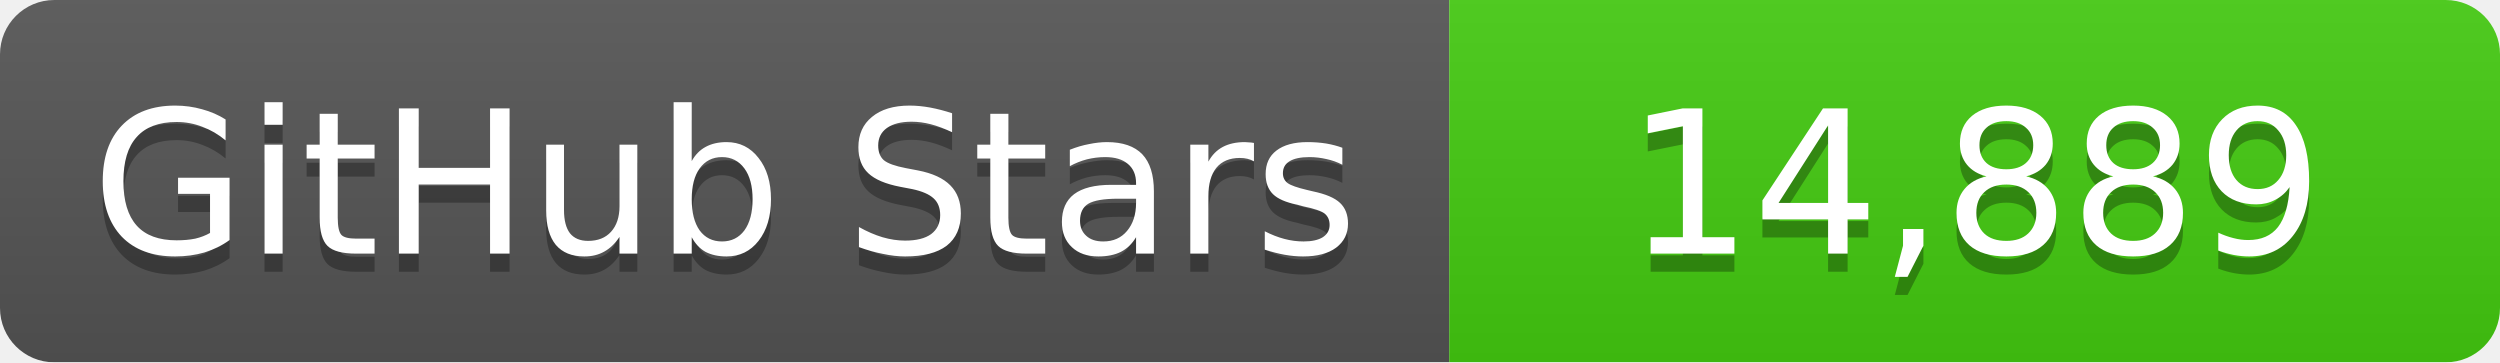
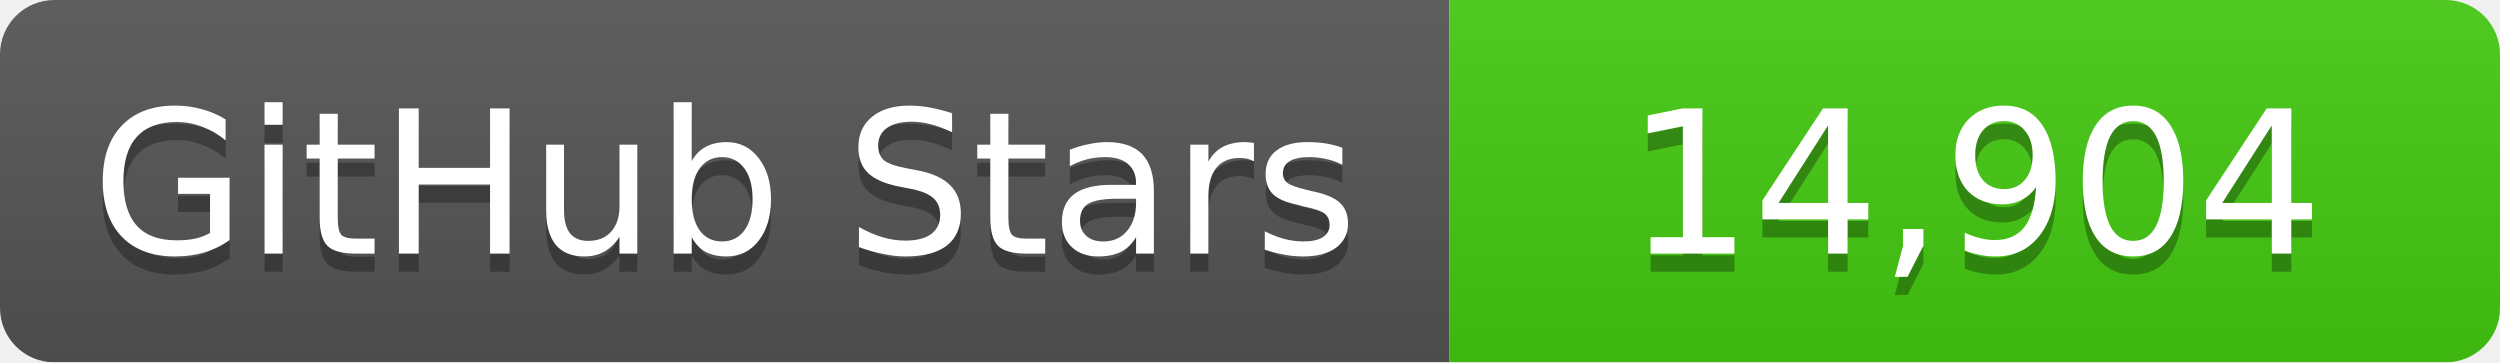
<svg xmlns="http://www.w3.org/2000/svg" width="138" height="20">
  <linearGradient id="b" x2="0" y2="100%">
    <stop offset="0" stop-color="#bbb" stop-opacity=".1" />
    <stop offset="1" stop-opacity=".1" />
  </linearGradient>
  <mask id="a">
    <rect width="138" height="20" rx="3" fill="#fff" />
  </mask>
  <g mask="url(#a)">
    <path fill="#555" d="M0 0h80v20H0z" />
    <path fill="#4c1" d="M80 0h58v20H80z" />
    <path fill="url(#b)" d="M0 0h138v20H0z" />
  </g>
  <g fill="#fff" text-anchor="middle" font-family="DejaVu Sans,Verdana,Geneva,sans-serif" font-size="11">
    <text x="40" y="15" fill="#010101" fill-opacity=".3">GitHub Stars</text>
    <text x="40" y="14">GitHub Stars</text>
-     <text x="109" y="15" fill="#010101" fill-opacity=".3">14,889</text>
-     <text x="109" y="14">14,889</text>
+     <text x="109" y="15" fill="#010101" fill-opacity=".3">14,904</text>
+     <text x="109" y="14">14,904</text>
  </g>
</svg>
